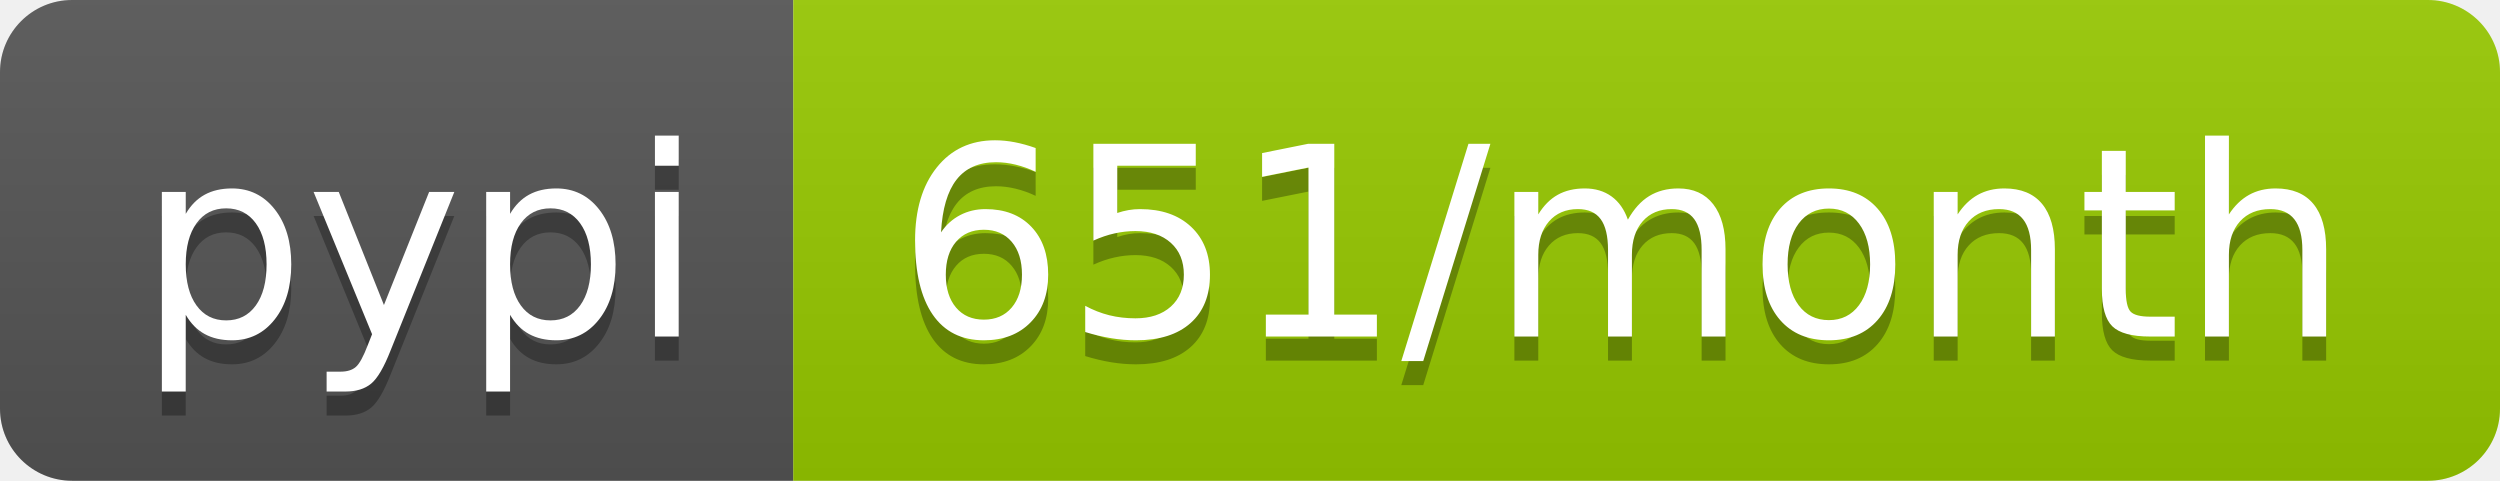
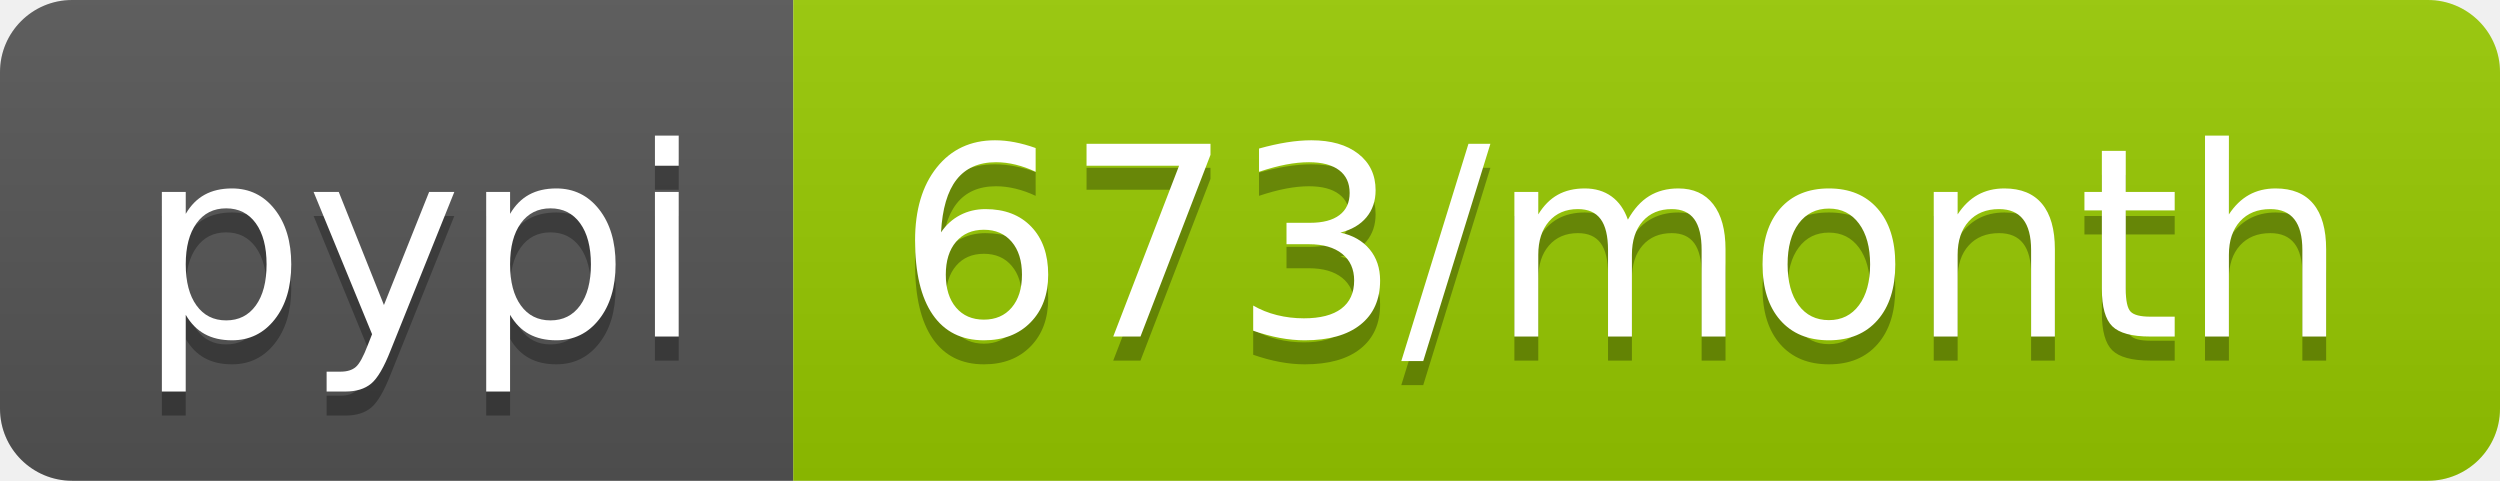
- <svg xmlns="http://www.w3.org/2000/svg" width="104" height="20" role="img" aria-label="pypi: 651/month">
+ <svg xmlns="http://www.w3.org/2000/svg" width="104" height="20" role="img" aria-label="pypi: 673/month">
  <linearGradient id="s" x2="0" y2="100%">
    <stop offset="0" stop-color="#bbb" stop-opacity=".1" />
    <stop offset="1" stop-opacity=".1" />
  </linearGradient>
  <clipPath id="r">
    <rect width="104" height="20" rx="3" fill="#fff" />
  </clipPath>
  <g clip-path="url(#r)">
    <rect width="33" height="20" fill="#555" />
    <rect x="33" width="71" height="20" fill="#97ca00" />
    <rect width="104" height="20" fill="url(#s)" />
  </g>
  <g fill="#fff" text-anchor="middle" font-family="Verdana,Geneva,DejaVu Sans,sans-serif" text-rendering="geometricPrecision" font-size="110">
    <text aria-hidden="true" x="175" y="150" fill="#010101" fill-opacity=".3" transform="scale(.1)" textLength="230">pypi</text>
    <text x="175" y="140" transform="scale(.1)" fill="#fff" textLength="230">pypi</text>
-     <text aria-hidden="true" x="675" y="150" fill="#010101" fill-opacity=".3" transform="scale(.1)" textLength="610">651/month</text>
-     <text x="675" y="140" transform="scale(.1)" fill="#fff" textLength="610">651/month</text>
+     <text aria-hidden="true" x="675" y="150" fill="#010101" fill-opacity=".3" transform="scale(.1)" textLength="610">673/month</text>
+     <text x="675" y="140" transform="scale(.1)" fill="#fff" textLength="610">673/month</text>
  </g>
</svg>
